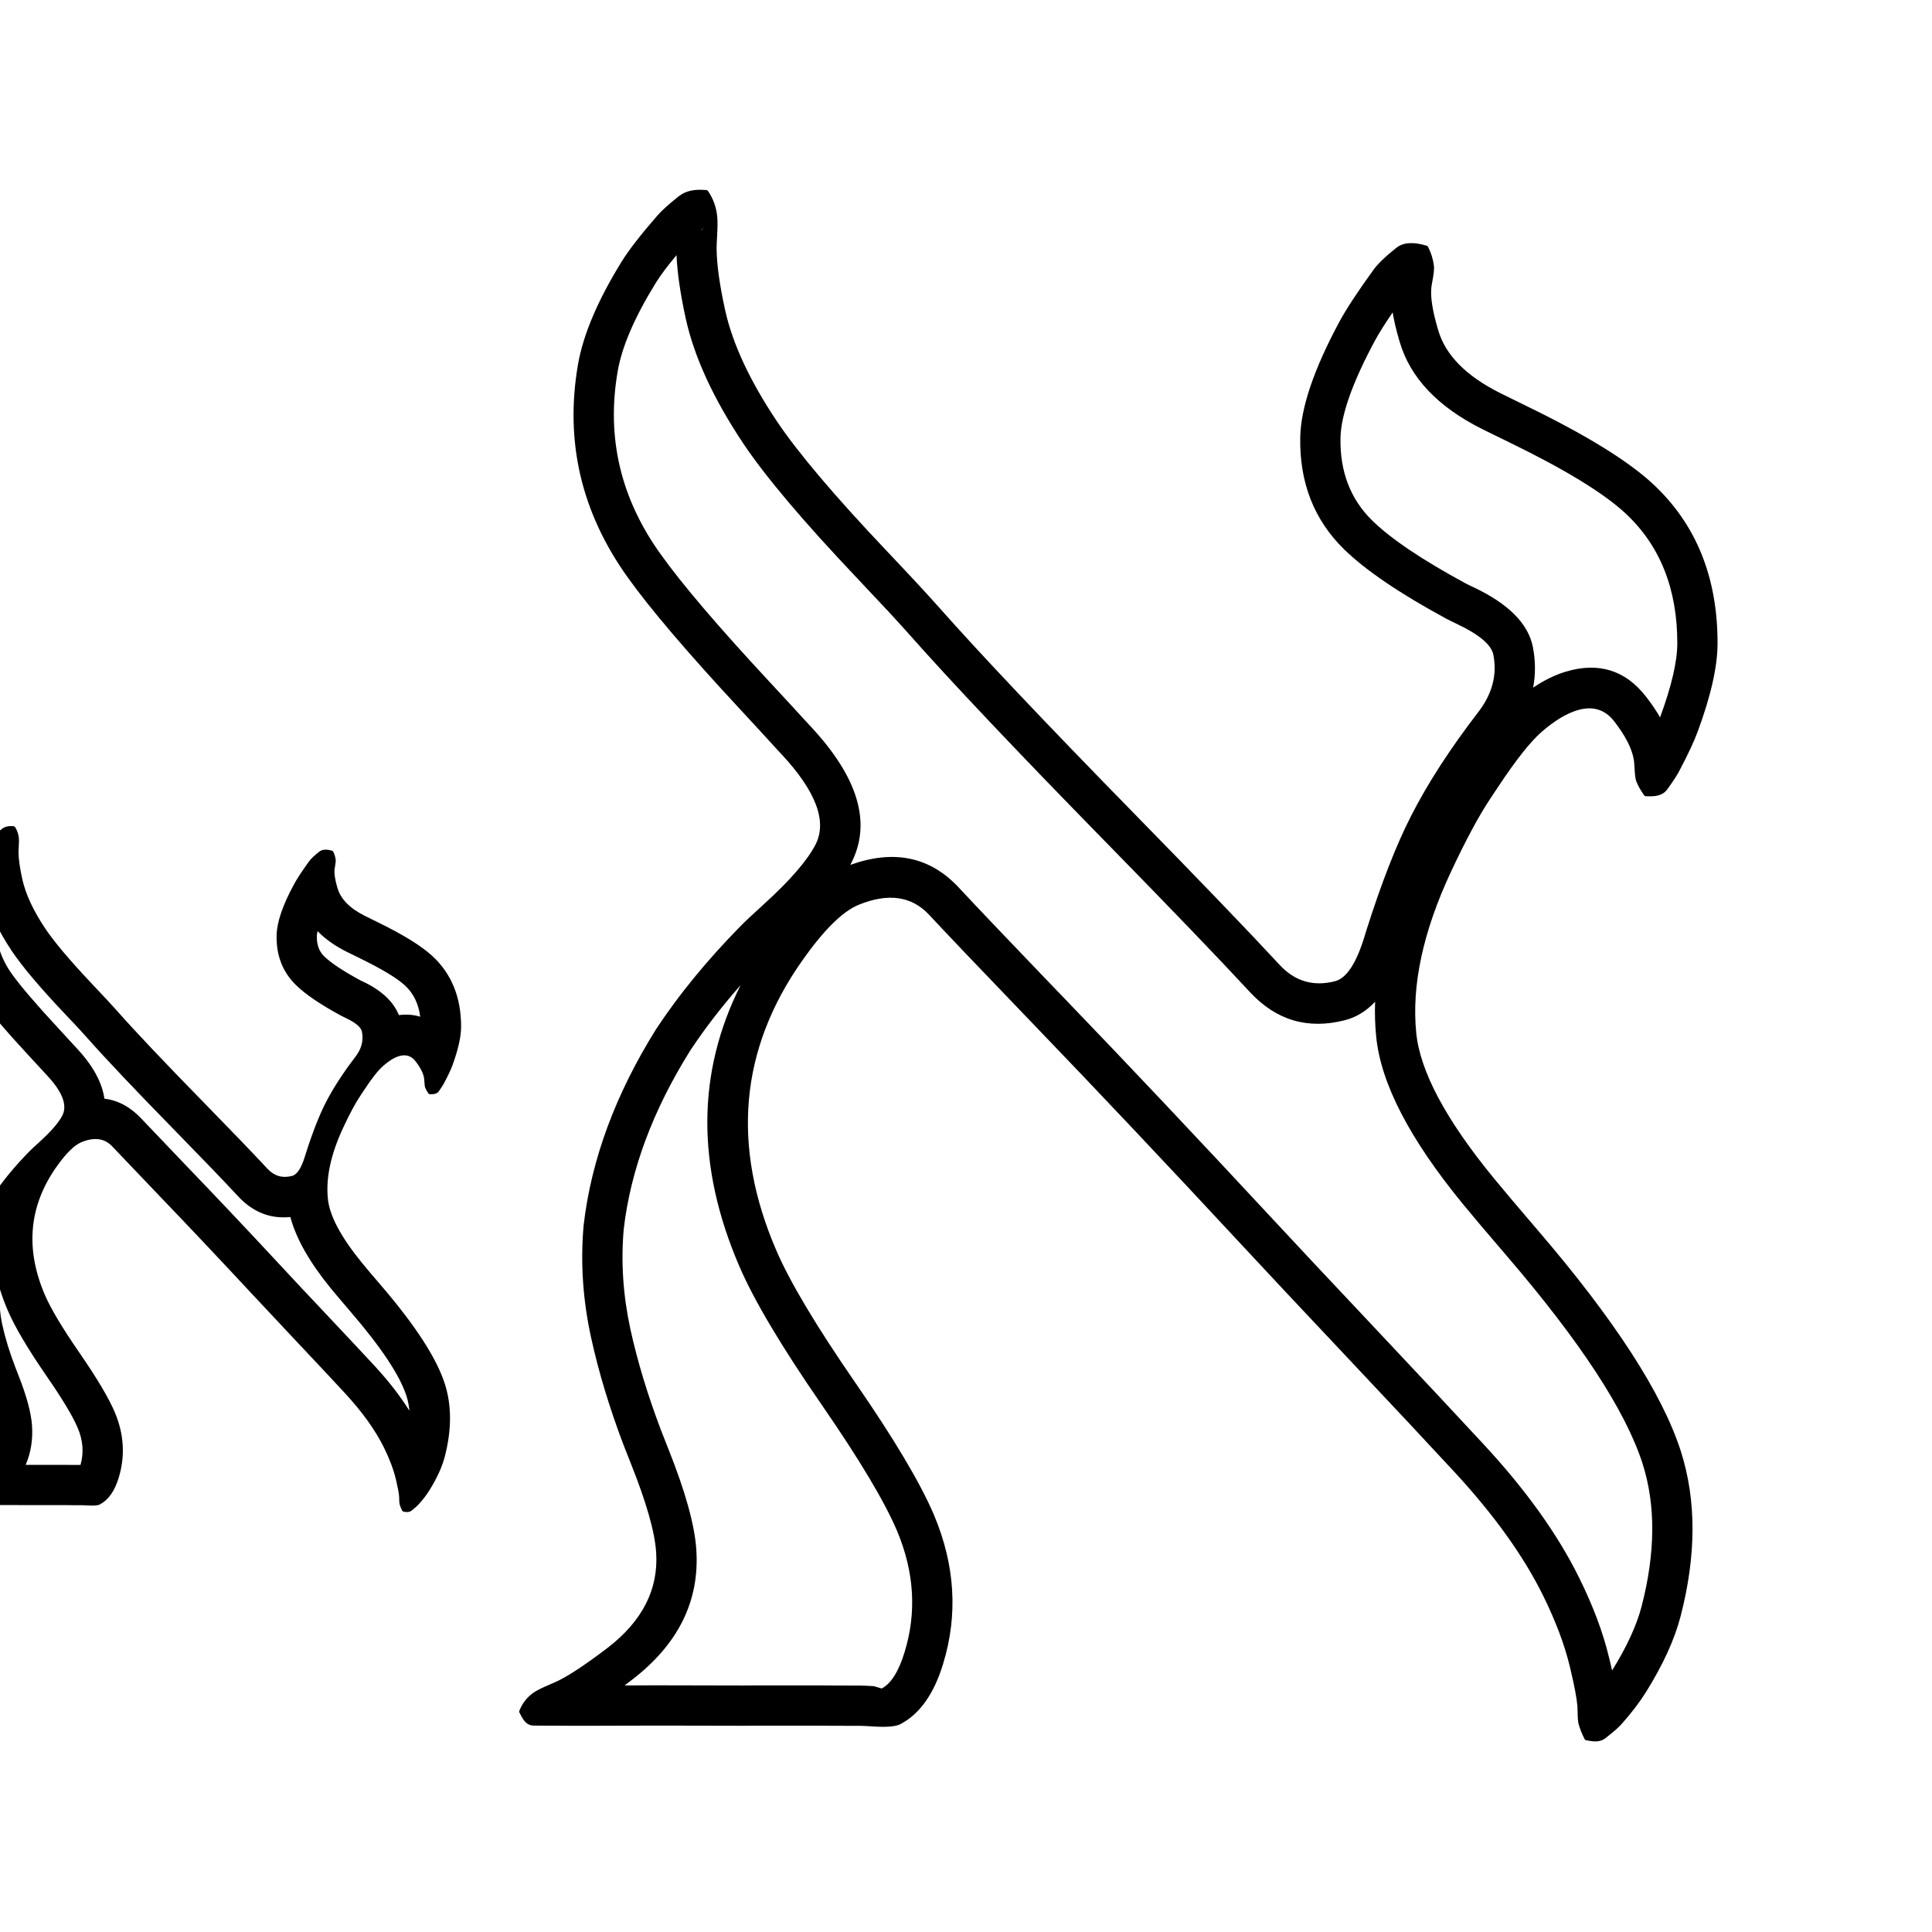
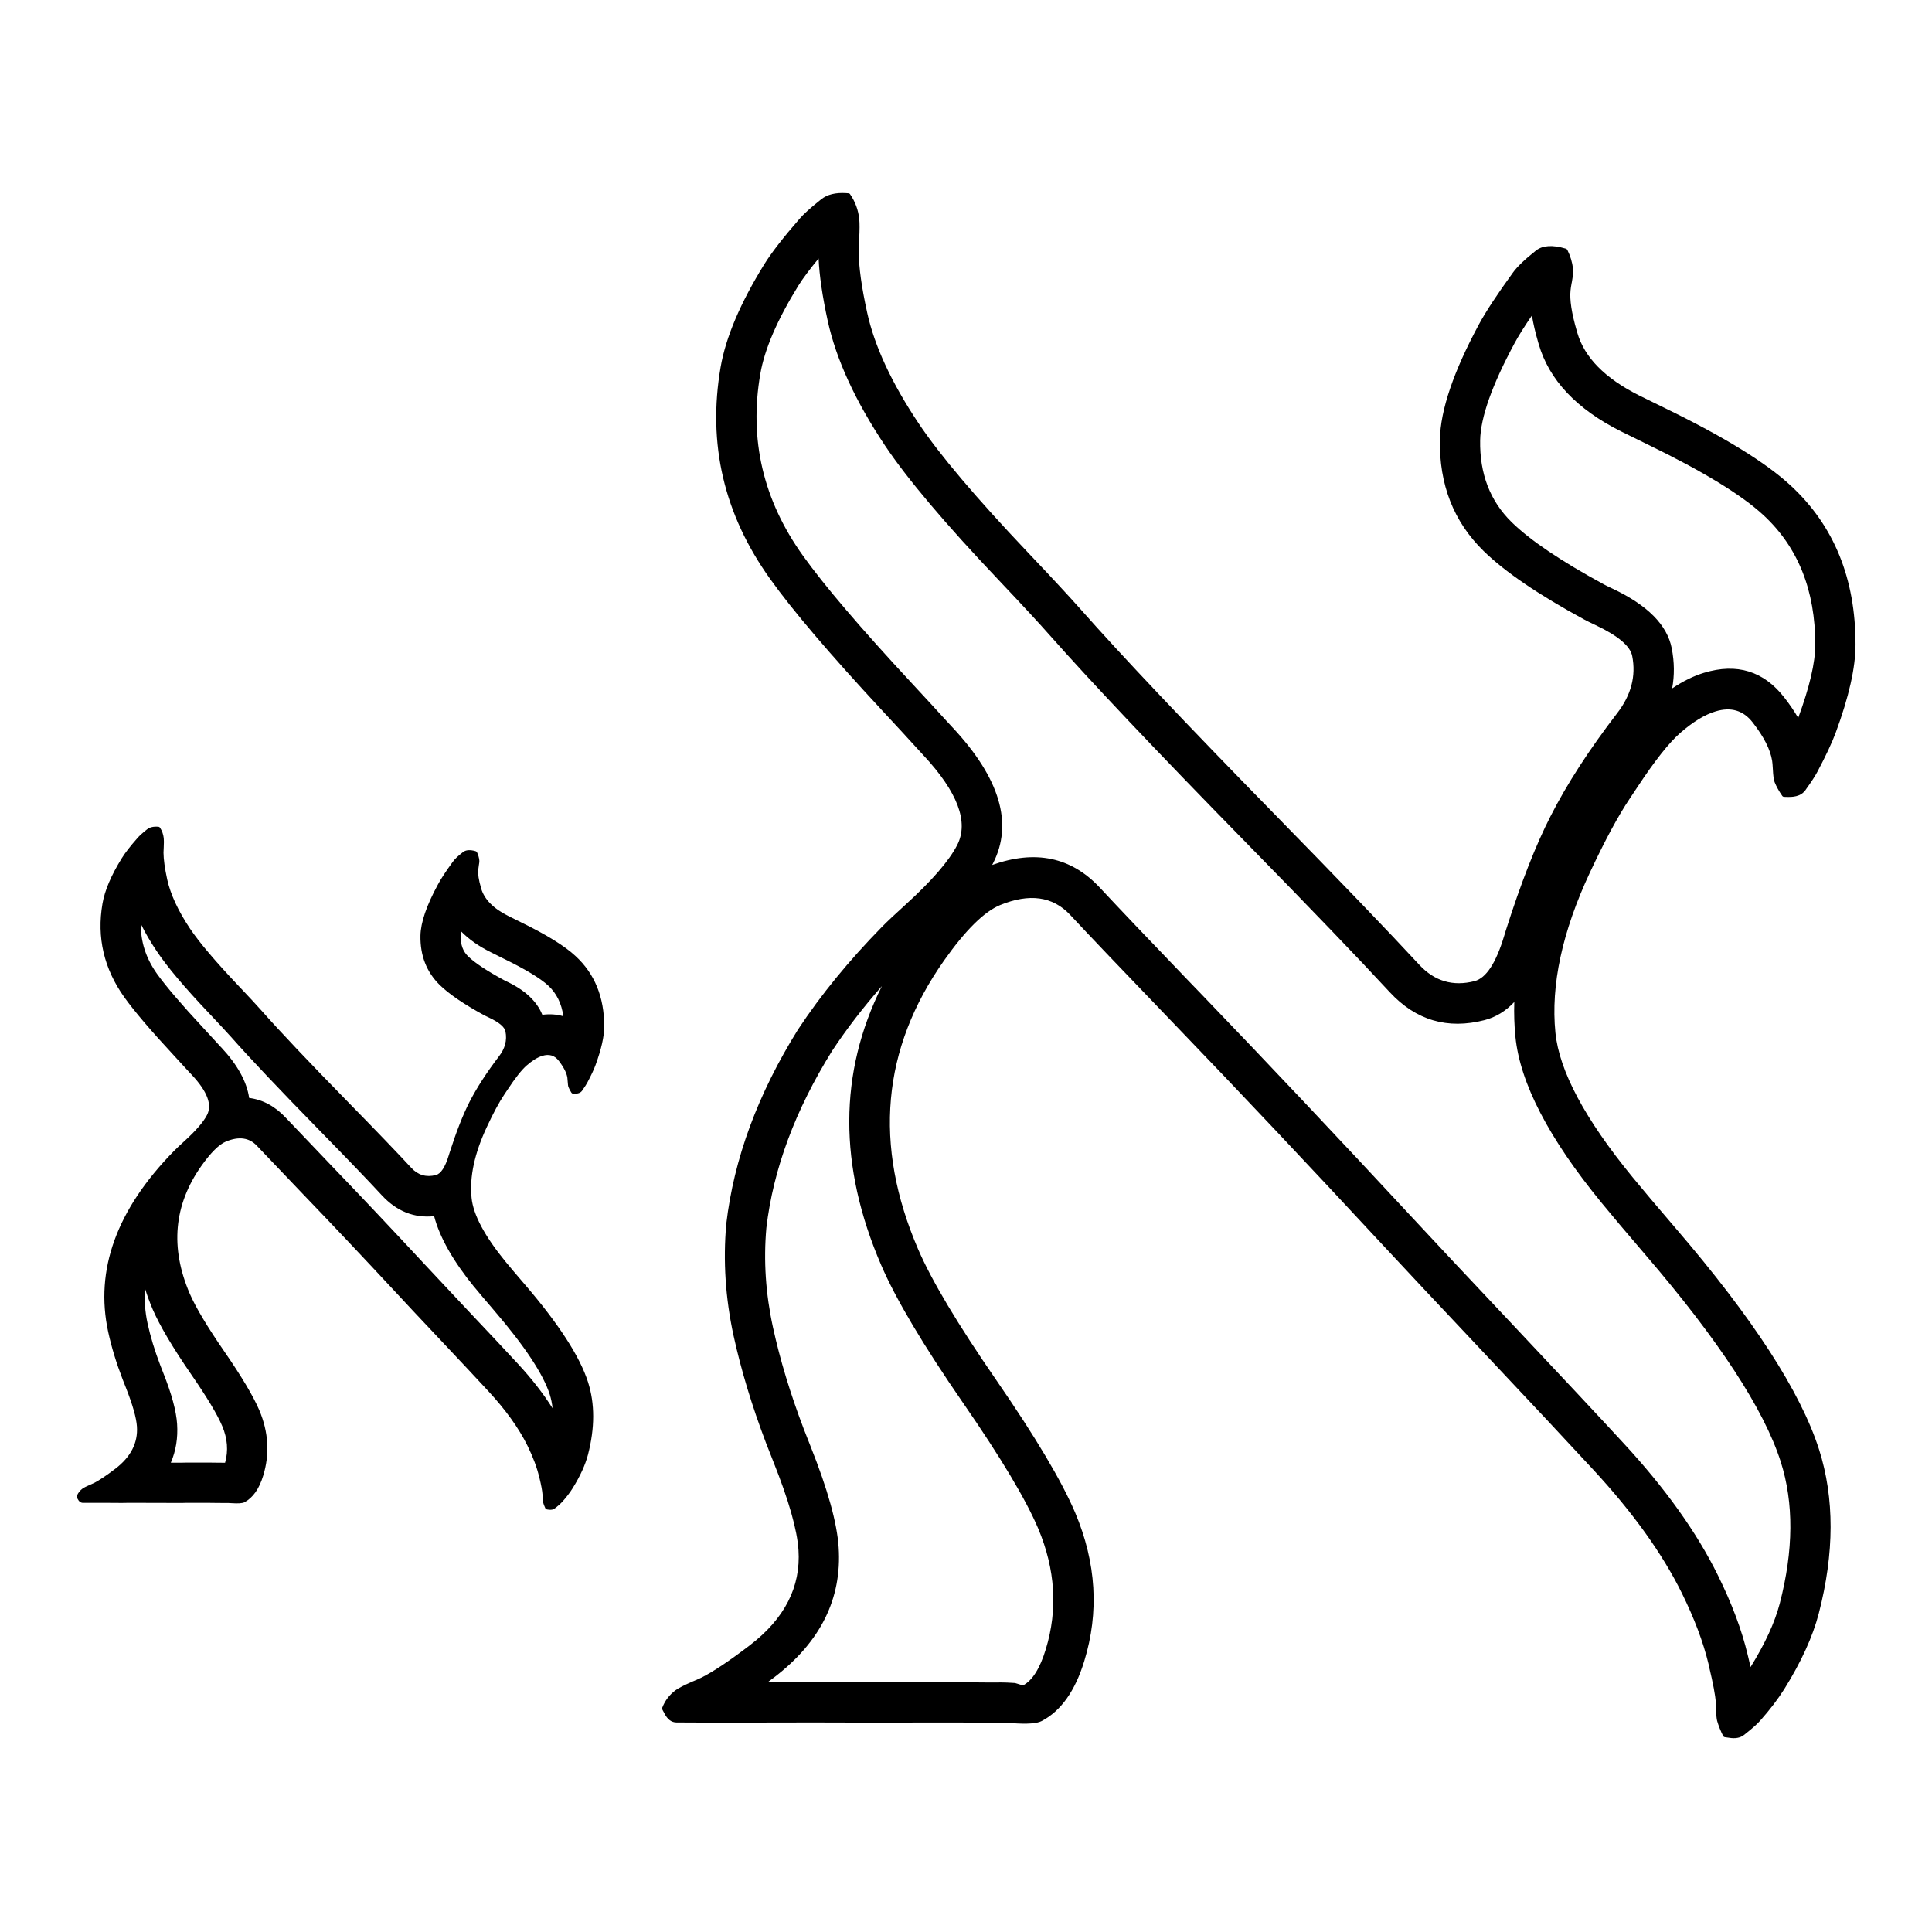
<svg xmlns="http://www.w3.org/2000/svg" width="24" height="24" viewBox="0 0 24 24">
-   <path d="M6.452 21.251 Q6.503 21.119 6.62 21.032 Q6.679 20.989 6.829 20.926 Q6.908 20.892 6.944 20.874 Q7.162 20.764 7.544 20.473 Q8.196 19.974 8.151 19.285 Q8.127 18.907 7.837 18.181 Q7.775 18.026 7.746 17.95 Q7.482 17.254 7.342 16.613 Q7.189 15.912 7.25 15.222 L7.25 15.221 Q7.392 13.998 8.15 12.785 L8.15 12.785 Q8.573 12.143 9.192 11.512 Q9.286 11.416 9.485 11.236 Q9.977 10.79 10.131 10.491 Q10.351 10.06 9.709 9.37 Q9.654 9.312 9.629 9.284 Q9.485 9.125 9.194 8.811 Q8.216 7.758 7.798 7.173 Q6.932 5.964 7.18 4.528 Q7.276 3.972 7.724 3.247 Q7.86 3.029 8.166 2.678 Q8.241 2.591 8.418 2.449 L8.434 2.437 Q8.546 2.346 8.746 2.359 L8.773 2.361 Q8.787 2.362 8.796 2.374 Q8.891 2.514 8.909 2.684 Q8.918 2.764 8.908 2.933 Q8.902 3.039 8.902 3.09 Q8.904 3.377 9.007 3.849 Q9.145 4.477 9.65 5.232 Q10.041 5.816 11.014 6.843 Q11.453 7.306 11.663 7.543 Q12.441 8.422 14.085 10.102 Q15.304 11.347 15.895 11.985 Q16.18 12.293 16.584 12.189 Q16.8 12.133 16.953 11.625 Q16.967 11.577 16.974 11.556 Q17.256 10.667 17.532 10.13 Q17.84 9.526 18.365 8.844 Q18.624 8.507 18.551 8.134 Q18.515 7.947 18.09 7.747 Q17.994 7.701 17.956 7.68 Q17.094 7.212 16.695 6.822 Q16.137 6.275 16.152 5.433 Q16.162 4.882 16.64 3.994 Q16.769 3.756 17.061 3.353 Q17.142 3.24 17.35 3.075 L17.352 3.074 Q17.476 2.979 17.719 3.051 L17.723 3.052 Q17.735 3.056 17.741 3.068 Q17.798 3.182 17.813 3.303 Q17.819 3.354 17.796 3.479 Q17.784 3.543 17.781 3.571 Q17.762 3.745 17.859 4.079 L17.866 4.102 Q18 4.564 18.636 4.883 Q18.746 4.938 18.965 5.045 Q20.063 5.578 20.527 6.006 Q21.338 6.755 21.336 7.993 Q21.336 8.421 21.089 9.089 Q21.021 9.274 20.86 9.578 Q20.82 9.655 20.722 9.791 L20.712 9.805 Q20.649 9.896 20.49 9.892 H20.49 Q20.465 9.891 20.447 9.891 Q20.432 9.891 20.423 9.878 Q20.36 9.789 20.327 9.707 Q20.311 9.669 20.305 9.543 Q20.301 9.467 20.296 9.439 Q20.262 9.231 20.054 8.963 Q19.879 8.736 19.591 8.824 Q19.389 8.885 19.149 9.093 Q18.94 9.277 18.614 9.769 Q18.549 9.867 18.517 9.915 Q18.305 10.231 18.025 10.828 Q17.504 11.943 17.593 12.831 Q17.664 13.547 18.555 14.634 Q18.731 14.849 19.093 15.271 Q20.536 16.95 20.881 18.031 Q21.171 18.942 20.877 20.078 Q20.764 20.512 20.448 21.018 Q20.327 21.211 20.148 21.412 Q20.097 21.471 19.979 21.564 L19.945 21.591 Q19.877 21.647 19.757 21.627 Q19.728 21.622 19.708 21.619 Q19.692 21.618 19.684 21.603 Q19.637 21.511 19.61 21.417 Q19.599 21.377 19.598 21.274 Q19.597 21.217 19.595 21.193 Q19.582 21.043 19.512 20.75 L19.502 20.707 Q19.405 20.3 19.169 19.821 Q18.804 19.082 18.069 18.287 Q17.609 17.789 16.678 16.801 Q15.855 15.928 15.447 15.488 Q14.025 13.957 12.846 12.732 L12.638 12.515 Q11.902 11.75 11.539 11.361 Q11.214 11.016 10.666 11.24 Q10.367 11.363 9.967 11.931 Q8.802 13.582 9.644 15.534 Q9.897 16.121 10.62 17.169 Q11.351 18.227 11.603 18.821 Q11.996 19.756 11.715 20.671 Q11.545 21.229 11.185 21.418 Q11.097 21.465 10.819 21.445 L10.819 21.445 Q10.727 21.439 10.69 21.439 Q10.572 21.44 10.335 21.438 L10.194 21.437 L9.396 21.437 L9.242 21.438 L8.299 21.436 L8.112 21.436 L8.062 21.436 L7.826 21.437 H7.826 H7.825 L7.79 21.437 L7.351 21.438 L7.104 21.438 L6.855 21.437 L6.629 21.436 Q6.535 21.435 6.479 21.323 Q6.465 21.295 6.454 21.277 Q6.447 21.264 6.452 21.251 Z        M10.563 10.744 Q11.371 10.453 11.905 11.02 Q12.265 11.406 12.998 12.169 L13.206 12.385 Q14.389 13.614 15.814 15.148 Q16.22 15.586 17.042 16.458 Q17.974 17.448 18.436 17.948 Q19.22 18.795 19.617 19.6 Q19.879 20.13 19.988 20.591 L19.999 20.634 Q20.013 20.695 20.026 20.751 Q20.3 20.311 20.393 19.953 Q20.651 18.956 20.405 18.183 Q20.09 17.199 18.714 15.597 Q18.347 15.17 18.168 14.951 Q17.182 13.747 17.096 12.881 Q17.074 12.667 17.082 12.444 Q16.919 12.618 16.708 12.673 Q16.016 12.851 15.528 12.325 Q14.942 11.692 13.728 10.452 Q12.075 8.763 11.289 7.874 Q11.084 7.643 10.651 7.186 Q9.649 6.13 9.234 5.51 Q8.677 4.676 8.518 3.955 Q8.417 3.49 8.404 3.17 Q8.232 3.376 8.149 3.51 Q7.752 4.152 7.673 4.613 Q7.46 5.843 8.205 6.882 Q8.604 7.442 9.56 8.471 Q9.854 8.787 9.999 8.947 Q10.022 8.973 10.075 9.029 Q10.956 9.976 10.575 10.72 Q10.569 10.732 10.563 10.744 Z        M-0.849 18.606 Q-0.826 18.553 -0.778 18.518 Q-0.752 18.5 -0.687 18.472 Q-0.651 18.456 -0.635 18.448 Q-0.538 18.399 -0.37 18.271 Q-0.081 18.05 -0.101 17.745 Q-0.112 17.581 -0.238 17.263 Q-0.267 17.191 -0.28 17.155 Q-0.397 16.85 -0.459 16.565 Q-0.712 15.403 0.359 14.309 Q0.401 14.266 0.49 14.186 Q0.707 13.989 0.774 13.858 Q0.872 13.667 0.586 13.361 Q0.563 13.336 0.552 13.324 Q0.489 13.255 0.361 13.117 Q-0.072 12.65 -0.258 12.391 Q-0.64 11.855 -0.531 11.222 Q-0.489 10.976 -0.29 10.655 Q-0.229 10.558 -0.095 10.404 Q-0.06 10.363 0.024 10.297 Q0.074 10.256 0.163 10.263 L0.166 10.263 Q0.18 10.264 0.189 10.277 Q0.225 10.334 0.234 10.406 Q0.238 10.442 0.233 10.518 Q0.23 10.564 0.23 10.586 Q0.231 10.713 0.277 10.921 Q0.339 11.2 0.561 11.533 Q0.735 11.792 1.167 12.248 Q1.359 12.45 1.451 12.554 Q1.797 12.945 2.529 13.693 Q3.063 14.239 3.322 14.518 Q3.448 14.654 3.627 14.608 Q3.722 14.584 3.789 14.361 Q3.796 14.339 3.799 14.329 Q3.924 13.937 4.046 13.698 Q4.183 13.431 4.414 13.129 Q4.529 12.981 4.496 12.816 Q4.48 12.733 4.293 12.645 Q4.25 12.624 4.233 12.615 Q3.851 12.408 3.676 12.236 Q3.429 11.994 3.436 11.622 Q3.44 11.375 3.652 10.986 Q3.708 10.881 3.838 10.702 Q3.874 10.651 3.967 10.579 Q4.019 10.538 4.123 10.567 Q4.136 10.571 4.142 10.584 Q4.164 10.632 4.17 10.68 Q4.173 10.701 4.163 10.755 Q4.157 10.785 4.156 10.799 V10.799 Q4.147 10.876 4.19 11.024 L4.193 11.033 Q4.253 11.238 4.534 11.378 Q4.585 11.403 4.686 11.453 Q5.166 11.687 5.37 11.875 Q5.728 12.205 5.728 12.754 Q5.728 12.94 5.619 13.238 Q5.59 13.316 5.517 13.454 Q5.5 13.487 5.458 13.546 L5.452 13.555 Q5.425 13.594 5.355 13.593 L5.343 13.593 Q5.327 13.593 5.319 13.579 Q5.296 13.545 5.282 13.511 Q5.275 13.494 5.272 13.439 Q5.27 13.406 5.268 13.393 L5.268 13.393 Q5.254 13.303 5.161 13.182 Q5.083 13.082 4.956 13.12 Q4.867 13.147 4.761 13.24 Q4.667 13.322 4.522 13.543 Q4.495 13.583 4.482 13.603 Q4.384 13.748 4.264 14.007 Q4.033 14.5 4.073 14.892 Q4.104 15.207 4.497 15.688 L4.498 15.689 Q4.575 15.784 4.735 15.97 Q5.373 16.713 5.526 17.191 Q5.655 17.594 5.525 18.096 Q5.475 18.287 5.335 18.512 Q5.281 18.599 5.202 18.686 Q5.179 18.712 5.127 18.754 L5.113 18.765 Q5.083 18.79 5.029 18.781 Q5.022 18.78 5.016 18.779 Q5 18.776 4.994 18.762 Q4.974 18.723 4.965 18.688 L4.965 18.688 Q4.96 18.671 4.959 18.626 Q4.959 18.6 4.958 18.589 Q4.952 18.521 4.921 18.39 L4.917 18.374 Q4.875 18.197 4.77 17.983 Q4.607 17.654 4.283 17.304 Q4.078 17.082 3.664 16.643 Q3.303 16.26 3.124 16.067 Q2.5 15.396 1.974 14.849 L1.396 14.243 Q1.253 14.089 1.011 14.189 Q0.88 14.243 0.702 14.494 Q0.187 15.224 0.558 16.087 Q0.67 16.346 0.99 16.809 Q1.313 17.278 1.425 17.541 Q1.599 17.952 1.474 18.359 Q1.399 18.605 1.24 18.689 Q1.202 18.709 1.081 18.701 Q1.038 18.698 1.021 18.698 Q0.977 18.699 0.89 18.698 H0.888 L0.802 18.697 L0.468 18.697 H0.467 L0.384 18.697 L-0.036 18.696 L-0.204 18.697 L-0.246 18.697 L-0.455 18.697 H-0.674 L-0.774 18.696 Q-0.816 18.696 -0.841 18.646 Q-0.845 18.639 -0.848 18.633 Q-0.855 18.62 -0.849 18.606 Z        M7.759 20.937 L7.824 20.937 L8.061 20.936 L8.113 20.936 L8.3 20.936 L9.241 20.938 L9.396 20.937 L10.198 20.937 L10.34 20.938 Q10.571 20.94 10.686 20.939 Q10.742 20.939 10.852 20.946 L10.854 20.946 L10.953 20.975 Q11.127 20.884 11.237 20.524 Q11.465 19.782 11.143 19.016 Q10.911 18.47 10.209 17.453 Q9.457 16.364 9.185 15.732 Q8.381 13.867 9.2 12.238 Q8.841 12.646 8.572 13.054 Q7.876 14.168 7.748 15.27 Q7.695 15.882 7.83 16.507 Q7.962 17.111 8.213 17.771 Q8.241 17.844 8.301 17.995 Q8.621 18.796 8.65 19.252 Q8.713 20.208 7.847 20.87 Q7.802 20.905 7.759 20.937 Z        M19.045 8.542 Q19.249 8.405 19.446 8.345 Q20.063 8.158 20.449 8.656 Q20.55 8.786 20.622 8.911 Q20.836 8.33 20.836 7.992 Q20.837 6.974 20.188 6.373 Q19.778 5.995 18.747 5.494 Q18.525 5.386 18.412 5.33 Q17.58 4.913 17.386 4.242 L17.379 4.219 Q17.326 4.035 17.3 3.881 Q17.155 4.093 17.08 4.231 Q16.66 5.013 16.652 5.442 Q16.641 6.068 17.045 6.465 Q17.393 6.806 18.199 7.243 Q18.222 7.256 18.303 7.294 Q18.957 7.603 19.042 8.038 Q19.092 8.298 19.045 8.542 Z        M3.607 15.118 Q3.232 15.157 2.955 14.858 Q2.701 14.584 2.172 14.043 Q1.431 13.286 1.077 12.886 Q0.991 12.788 0.804 12.592 Q0.343 12.106 0.145 11.811 Q0.028 11.635 -0.054 11.467 Q-0.062 11.804 0.148 12.1 Q0.316 12.333 0.728 12.777 Q0.857 12.916 0.921 12.987 Q0.93 12.997 0.952 13.02 Q1.254 13.344 1.297 13.648 Q1.555 13.68 1.758 13.898 L2.334 14.502 Q2.864 15.052 3.491 15.727 Q3.668 15.919 4.028 16.3 Q4.444 16.741 4.65 16.964 Q4.912 17.247 5.086 17.525 Q5.077 17.429 5.05 17.343 Q4.928 16.961 4.356 16.296 Q4.192 16.105 4.111 16.006 L4.11 16.005 Q3.712 15.517 3.607 15.118 Z        M-0.001 16.015 Q-0.019 16.237 0.029 16.459 Q0.084 16.707 0.188 16.978 Q0.2 17.01 0.227 17.079 Q0.382 17.47 0.398 17.712 Q0.415 17.974 0.319 18.197 L0.383 18.197 L0.466 18.197 H0.468 L0.806 18.197 L0.893 18.198 L0.895 18.198 Q0.964 18.198 1 18.198 Q1.065 17.972 0.965 17.737 Q0.873 17.52 0.578 17.093 Q0.231 16.59 0.099 16.284 Q0.04 16.148 -0.001 16.015 Z        M4.955 12.61 Q5.097 12.592 5.22 12.63 Q5.189 12.388 5.031 12.242 Q4.881 12.104 4.467 11.902 Q4.363 11.852 4.312 11.826 Q4.09 11.716 3.945 11.567 Q3.936 11.603 3.936 11.631 Q3.933 11.788 4.026 11.879 Q4.152 12.002 4.476 12.178 Q4.478 12.179 4.506 12.192 Q4.853 12.356 4.955 12.61 Z        M8.709 2.857 Q8.711 2.857 8.714 2.858 L8.746 2.828 L8.73 2.841 Q8.719 2.849 8.709 2.857 Z        M20.306 9.514 L20.316 9.499 Q20.311 9.506 20.306 9.514 Z        M19.645 21.191 Q19.639 21.195 19.634 21.2 Z" />
+   <path d="M8.227 21.213 Q8.278 21.081 8.394 20.995 Q8.454 20.953 8.602 20.889 Q8.681 20.856 8.717 20.838 Q8.934 20.729 9.315 20.438 Q9.964 19.941 9.919 19.255 Q9.895 18.879 9.606 18.155 L9.516 17.926 Q9.253 17.233 9.113 16.594 Q8.961 15.894 9.022 15.205 V15.204 Q9.164 13.989 9.915 12.786 L9.916 12.785 Q10.338 12.145 10.956 11.514 Q11.049 11.419 11.248 11.239 Q11.738 10.794 11.891 10.497 Q12.11 10.068 11.47 9.381 L11.391 9.295 Q11.248 9.137 10.957 8.824 Q9.984 7.776 9.568 7.193 Q8.705 5.989 8.952 4.559 Q9.048 4.005 9.494 3.283 Q9.629 3.066 9.934 2.716 Q10.008 2.63 10.185 2.489 L10.201 2.476 Q10.313 2.386 10.512 2.399 L10.538 2.401 Q10.553 2.401 10.561 2.414 Q10.656 2.552 10.674 2.722 Q10.682 2.802 10.673 2.97 V2.971 Q10.667 3.075 10.667 3.127 Q10.669 3.413 10.772 3.882 Q10.909 4.508 11.412 5.26 Q11.801 5.842 12.77 6.864 Q13.208 7.325 13.417 7.561 Q14.191 8.437 15.829 10.11 Q17.043 11.35 17.631 11.985 Q17.915 12.291 18.317 12.188 Q18.533 12.132 18.685 11.627 Q18.699 11.579 18.706 11.558 Q18.987 10.674 19.262 10.138 Q19.568 9.537 20.091 8.857 Q20.349 8.521 20.276 8.15 Q20.24 7.963 19.818 7.764 Q19.722 7.719 19.684 7.698 Q18.825 7.232 18.428 6.843 Q17.872 6.298 17.887 5.46 Q17.897 4.911 18.373 4.027 Q18.502 3.789 18.793 3.388 Q18.873 3.276 19.081 3.112 L19.082 3.111 Q19.206 3.016 19.448 3.088 L19.451 3.089 Q19.464 3.093 19.47 3.104 Q19.527 3.218 19.541 3.339 Q19.547 3.389 19.525 3.511 L19.524 3.513 V3.514 Q19.512 3.578 19.51 3.606 Q19.491 3.779 19.587 4.11 L19.588 4.112 L19.594 4.134 Q19.727 4.594 20.361 4.912 Q20.471 4.967 20.689 5.073 Q21.782 5.604 22.244 6.031 Q23.052 6.777 23.05 8.009 Q23.05 8.436 22.804 9.101 Q22.736 9.286 22.576 9.588 Q22.536 9.664 22.439 9.799 L22.429 9.814 Q22.366 9.905 22.208 9.9 H22.207 H22.206 L22.165 9.899 Q22.149 9.899 22.14 9.887 Q22.078 9.798 22.045 9.716 Q22.029 9.678 22.023 9.553 Q22.019 9.477 22.014 9.45 Q21.981 9.242 21.773 8.975 Q21.599 8.75 21.312 8.837 Q21.111 8.897 20.872 9.105 Q20.663 9.288 20.34 9.778 L20.243 9.924 Q20.032 10.238 19.753 10.833 Q19.233 11.943 19.322 12.828 Q19.393 13.541 20.28 14.623 Q20.455 14.837 20.816 15.258 Q22.253 16.93 22.597 18.006 Q22.886 18.914 22.593 20.045 Q22.48 20.477 22.166 20.981 Q22.045 21.173 21.867 21.373 Q21.816 21.432 21.699 21.525 L21.665 21.552 Q21.597 21.607 21.478 21.587 Q21.449 21.582 21.428 21.58 Q21.412 21.578 21.405 21.564 Q21.358 21.471 21.331 21.378 Q21.32 21.339 21.319 21.236 V21.232 Q21.318 21.178 21.316 21.155 Q21.303 21.005 21.233 20.713 L21.224 20.671 Q21.127 20.266 20.892 19.789 Q20.528 19.053 19.796 18.261 Q19.337 17.764 18.409 16.779 Q17.591 15.911 17.185 15.474 Q15.77 13.949 14.595 12.729 L14.382 12.507 Q13.652 11.749 13.293 11.364 Q12.97 11.02 12.424 11.243 Q12.127 11.366 11.728 11.931 Q10.568 13.575 11.406 15.52 Q11.658 16.104 12.378 17.147 Q13.106 18.202 13.357 18.793 Q13.749 19.724 13.469 20.635 Q13.299 21.191 12.941 21.379 Q12.853 21.426 12.577 21.406 H12.576 H12.575 Q12.484 21.4 12.448 21.4 Q12.33 21.402 12.095 21.399 H12.094 L11.954 21.398 H11.352 L11.16 21.399 H11.159 H11.158 H10.879 L10.066 21.397 H9.977 L9.784 21.398 H9.598 H9.594 H9.561 L9.122 21.399 H8.876 L8.628 21.398 L8.403 21.397 Q8.31 21.396 8.254 21.285 Q8.24 21.257 8.229 21.239 Q8.222 21.226 8.227 21.213 Z        M12.325 10.745 Q13.128 10.458 13.659 11.023 Q14.015 11.405 14.742 12.161 L14.955 12.382 Q16.133 13.606 17.552 15.134 Q17.956 15.57 18.773 16.436 Q19.703 17.423 20.163 17.922 Q20.945 18.766 21.34 19.568 Q21.601 20.096 21.71 20.555 L21.72 20.596 L21.746 20.709 Q22.016 20.274 22.109 19.919 Q22.366 18.928 22.121 18.158 Q21.808 17.179 20.437 15.584 Q20.072 15.158 19.894 14.94 Q18.911 13.741 18.825 12.878 Q18.804 12.667 18.811 12.447 Q18.65 12.618 18.442 12.672 Q17.751 12.85 17.264 12.325 Q16.681 11.694 15.472 10.46 Q13.825 8.778 13.042 7.893 Q12.839 7.663 12.408 7.208 Q11.409 6.155 10.996 5.538 Q10.441 4.707 10.283 3.989 Q10.183 3.529 10.169 3.211 Q10.001 3.415 9.919 3.546 Q9.524 4.185 9.445 4.644 Q9.233 5.867 9.974 6.902 Q10.372 7.459 11.323 8.483 Q11.616 8.799 11.761 8.959 L11.836 9.04 L11.837 9.041 Q12.715 9.984 12.335 10.726 Z        M1.027 18.491 Q1.052 18.473 1.117 18.445 Q1.153 18.43 1.169 18.422 Q1.266 18.372 1.433 18.245 Q1.721 18.025 1.701 17.721 Q1.69 17.558 1.565 17.241 Q1.536 17.169 1.523 17.134 Q1.406 16.831 1.344 16.546 Q1.093 15.389 2.159 14.3 Q2.201 14.257 2.289 14.177 Q2.505 13.981 2.572 13.85 Q2.67 13.66 2.385 13.355 L2.375 13.344 L2.351 13.319 Q2.288 13.249 2.161 13.112 Q1.73 12.648 1.545 12.389 Q1.164 11.856 1.273 11.225 Q1.315 10.98 1.513 10.661 Q1.573 10.563 1.707 10.411 Q1.742 10.37 1.825 10.304 Q1.875 10.263 1.964 10.27 H1.966 Q1.981 10.271 1.989 10.284 Q2.026 10.341 2.034 10.412 Q2.038 10.448 2.034 10.523 V10.524 Q2.031 10.569 2.031 10.592 Q2.032 10.717 2.077 10.925 Q2.139 11.204 2.36 11.535 Q2.533 11.793 2.963 12.246 Q3.155 12.448 3.247 12.552 Q3.591 12.941 4.32 13.686 Q4.852 14.229 5.11 14.508 Q5.235 14.643 5.414 14.597 Q5.508 14.573 5.575 14.351 L5.585 14.319 Q5.71 13.929 5.831 13.691 Q5.967 13.426 6.197 13.124 Q6.312 12.977 6.279 12.813 Q6.263 12.73 6.077 12.642 Q6.034 12.622 6.017 12.613 Q5.637 12.406 5.462 12.235 Q5.217 11.994 5.223 11.623 Q5.228 11.378 5.439 10.99 Q5.494 10.885 5.624 10.707 Q5.659 10.656 5.752 10.585 Q5.804 10.544 5.907 10.573 Q5.921 10.577 5.926 10.589 Q5.949 10.638 5.954 10.685 Q5.957 10.706 5.947 10.758 V10.76 Q5.942 10.789 5.941 10.803 V10.804 Q5.932 10.881 5.975 11.028 L5.977 11.037 Q6.037 11.241 6.317 11.38 Q6.367 11.406 6.468 11.455 Q6.947 11.688 7.149 11.876 Q7.506 12.204 7.506 12.751 Q7.506 12.936 7.397 13.233 Q7.369 13.31 7.296 13.448 Q7.279 13.48 7.238 13.539 L7.231 13.549 Q7.204 13.588 7.135 13.586 H7.123 Q7.107 13.586 7.098 13.573 Q7.076 13.539 7.062 13.505 Q7.055 13.488 7.052 13.434 Q7.05 13.4 7.048 13.388 V13.387 Q7.034 13.298 6.941 13.177 Q6.864 13.077 6.737 13.116 Q6.648 13.143 6.543 13.235 Q6.449 13.317 6.305 13.536 L6.265 13.596 Q6.167 13.742 6.048 13.999 Q5.818 14.49 5.858 14.88 Q5.889 15.194 6.28 15.673 L6.281 15.674 Q6.358 15.768 6.517 15.953 Q7.153 16.693 7.305 17.17 Q7.433 17.572 7.304 18.071 Q7.254 18.261 7.115 18.485 Q7.061 18.572 6.982 18.659 Q6.959 18.685 6.908 18.726 L6.893 18.737 Q6.863 18.762 6.81 18.753 H6.809 L6.797 18.751 Q6.782 18.749 6.774 18.735 Q6.755 18.695 6.746 18.661 V18.66 Q6.741 18.643 6.741 18.599 L6.74 18.595 Q6.74 18.572 6.739 18.562 Q6.734 18.494 6.702 18.362 L6.698 18.348 Q6.657 18.172 6.552 17.958 Q6.39 17.631 6.067 17.282 Q5.863 17.061 5.451 16.624 Q5.091 16.243 4.913 16.05 Q4.287 15.377 3.767 14.837 L3.192 14.234 Q3.049 14.081 2.808 14.18 Q2.678 14.234 2.501 14.484 Q1.988 15.21 2.357 16.07 Q2.469 16.328 2.787 16.789 Q3.109 17.256 3.221 17.518 Q3.394 17.928 3.269 18.333 Q3.194 18.578 3.036 18.662 Q2.999 18.681 2.878 18.673 Q2.836 18.67 2.818 18.671 L2.687 18.67 L2.603 18.669 H2.6 H2.31 H2.309 L2.267 18.67 H2.266 H2.167 L1.766 18.669 H1.599 H1.577 L1.515 18.67 L1.348 18.669 H1.13 H1.031 Q0.989 18.669 0.964 18.619 L0.957 18.606 Q0.95 18.593 0.956 18.579 Q0.979 18.526 1.026 18.491 Z        M9.535 20.898 H9.784 L9.978 20.897 H10.068 L10.878 20.899 H11.158 H11.159 L11.352 20.898 H11.958 L12.094 20.899 H12.099 Q12.33 20.902 12.444 20.9 Q12.498 20.9 12.607 20.907 H12.61 L12.612 20.908 L12.708 20.937 Q12.882 20.846 12.991 20.488 Q13.217 19.75 12.897 18.988 Q12.666 18.444 11.966 17.431 Q11.218 16.347 10.947 15.717 Q10.149 13.867 10.955 12.25 Q10.602 12.652 10.337 13.054 Q9.648 14.16 9.52 15.254 Q9.466 15.864 9.602 16.488 Q9.733 17.09 9.983 17.747 Q10.01 17.819 10.07 17.969 Q10.389 18.768 10.418 19.222 Q10.481 20.176 9.618 20.836 Z        M20.772 8.552 Q20.973 8.417 21.167 8.358 Q21.783 8.171 22.168 8.668 Q22.267 8.796 22.338 8.918 Q22.55 8.344 22.55 8.009 Q22.551 6.995 21.905 6.398 Q21.497 6.021 20.471 5.523 L20.137 5.359 Q19.308 4.943 19.114 4.274 L19.107 4.25 Q19.055 4.071 19.03 3.919 Q18.887 4.128 18.814 4.264 Q18.395 5.042 18.387 5.469 Q18.376 6.092 18.778 6.486 Q19.125 6.826 19.927 7.261 Q19.95 7.274 20.031 7.312 Q20.683 7.619 20.767 8.054 Q20.817 8.31 20.772 8.552 Z        M5.393 15.108 Q5.019 15.146 4.743 14.848 Q4.49 14.574 3.963 14.036 Q3.225 13.282 2.872 12.883 Q2.786 12.787 2.601 12.591 Q2.141 12.107 1.945 11.813 Q1.83 11.642 1.75 11.478 Q1.744 11.808 1.951 12.098 Q2.118 12.331 2.528 12.772 Q2.657 12.911 2.721 12.982 L2.741 13.004 L2.751 13.014 Q3.051 13.336 3.095 13.639 Q3.352 13.671 3.554 13.889 L4.128 14.491 Q4.65 15.033 5.279 15.71 Q5.456 15.901 5.814 16.281 Q6.229 16.72 6.434 16.942 Q6.691 17.22 6.864 17.494 Q6.855 17.404 6.829 17.322 Q6.707 16.942 6.138 16.279 Q5.975 16.089 5.894 15.99 H5.893 Q5.497 15.504 5.393 15.108 Z        M1.802 16.009 Q1.786 16.224 1.833 16.44 Q1.887 16.687 1.99 16.957 L2.029 17.057 Q2.184 17.447 2.2 17.689 Q2.217 17.949 2.122 18.17 H2.166 H2.266 H2.267 L2.308 18.169 H2.31 H2.6 H2.606 L2.693 18.17 L2.796 18.171 Q2.859 17.947 2.76 17.714 Q2.669 17.499 2.375 17.073 Q2.03 16.572 1.898 16.268 Q1.842 16.137 1.802 16.009 Z        M6.737 12.606 Q6.876 12.588 6.998 12.624 Q6.966 12.387 6.81 12.243 Q6.662 12.106 6.249 11.905 Q6.145 11.854 6.095 11.828 Q5.875 11.719 5.731 11.573 Q5.724 11.606 5.723 11.632 Q5.721 11.788 5.813 11.878 Q5.937 12 6.26 12.175 Q6.262 12.177 6.29 12.19 Q6.635 12.352 6.737 12.606 Z        M21.365 21.151 Q21.359 21.155 21.354 21.16 Z        M10.476 2.897 L10.497 2.88 Q10.486 2.888 10.476 2.897 Z" />
</svg>
